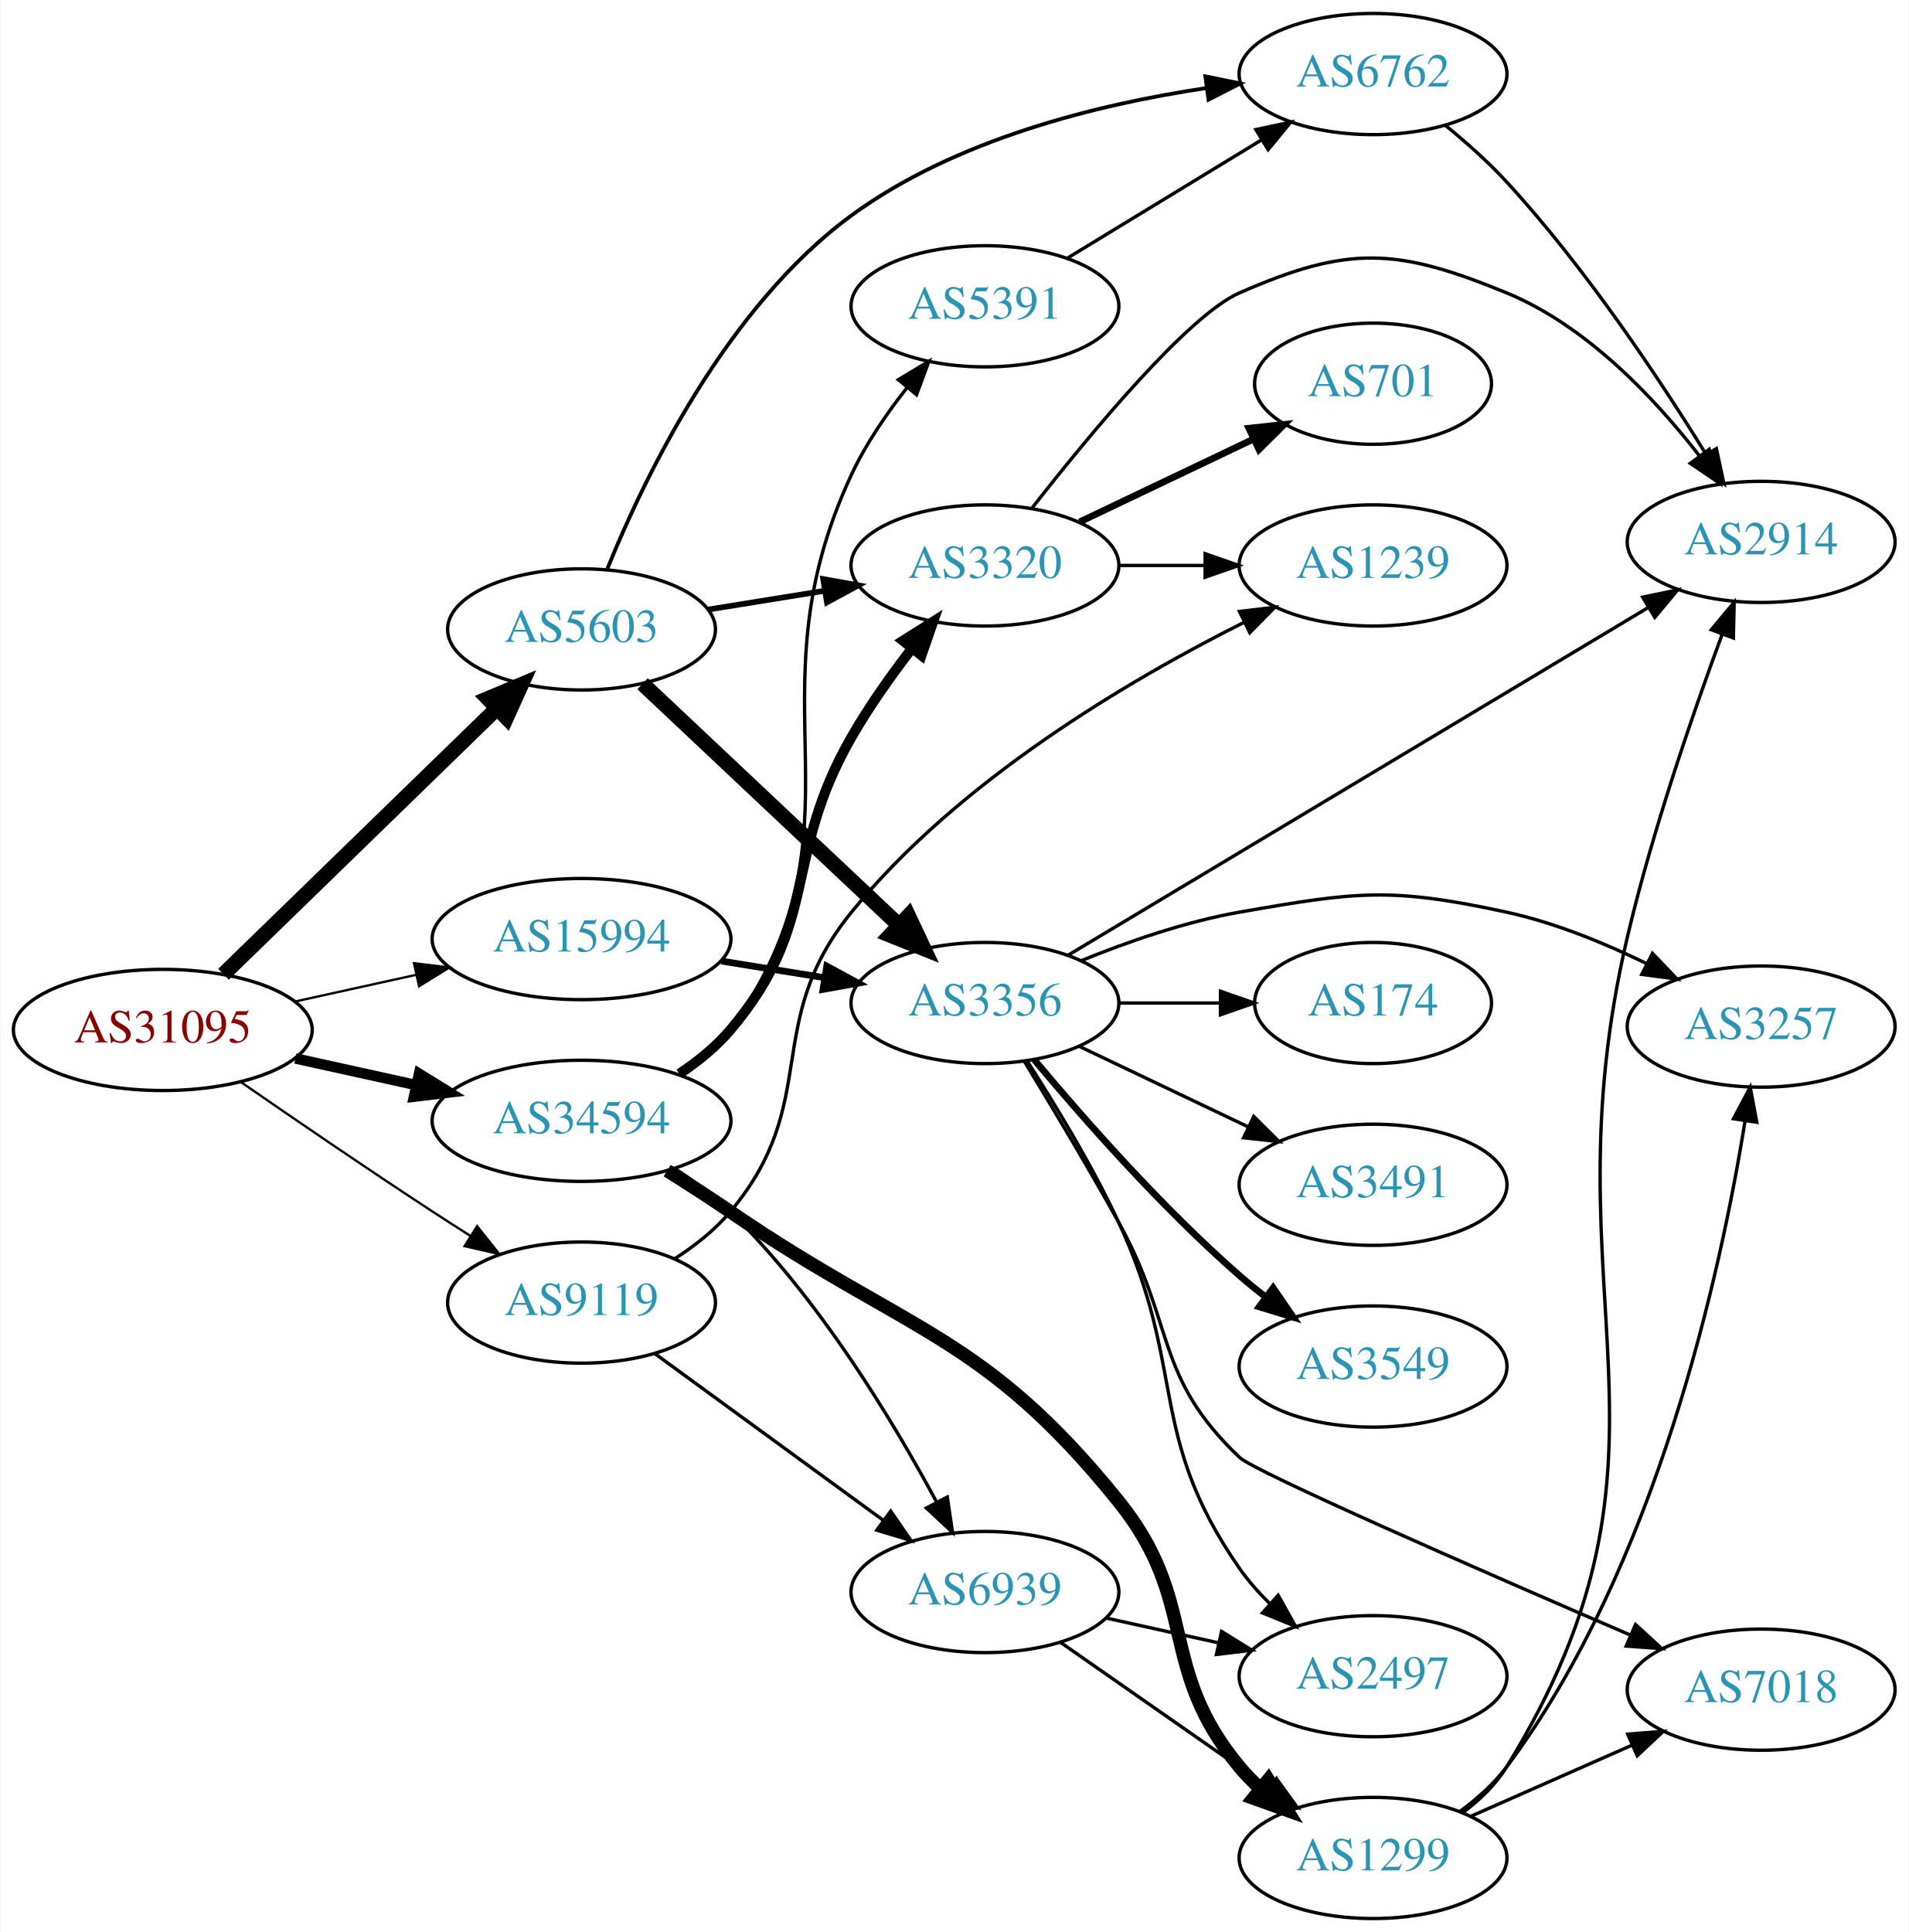
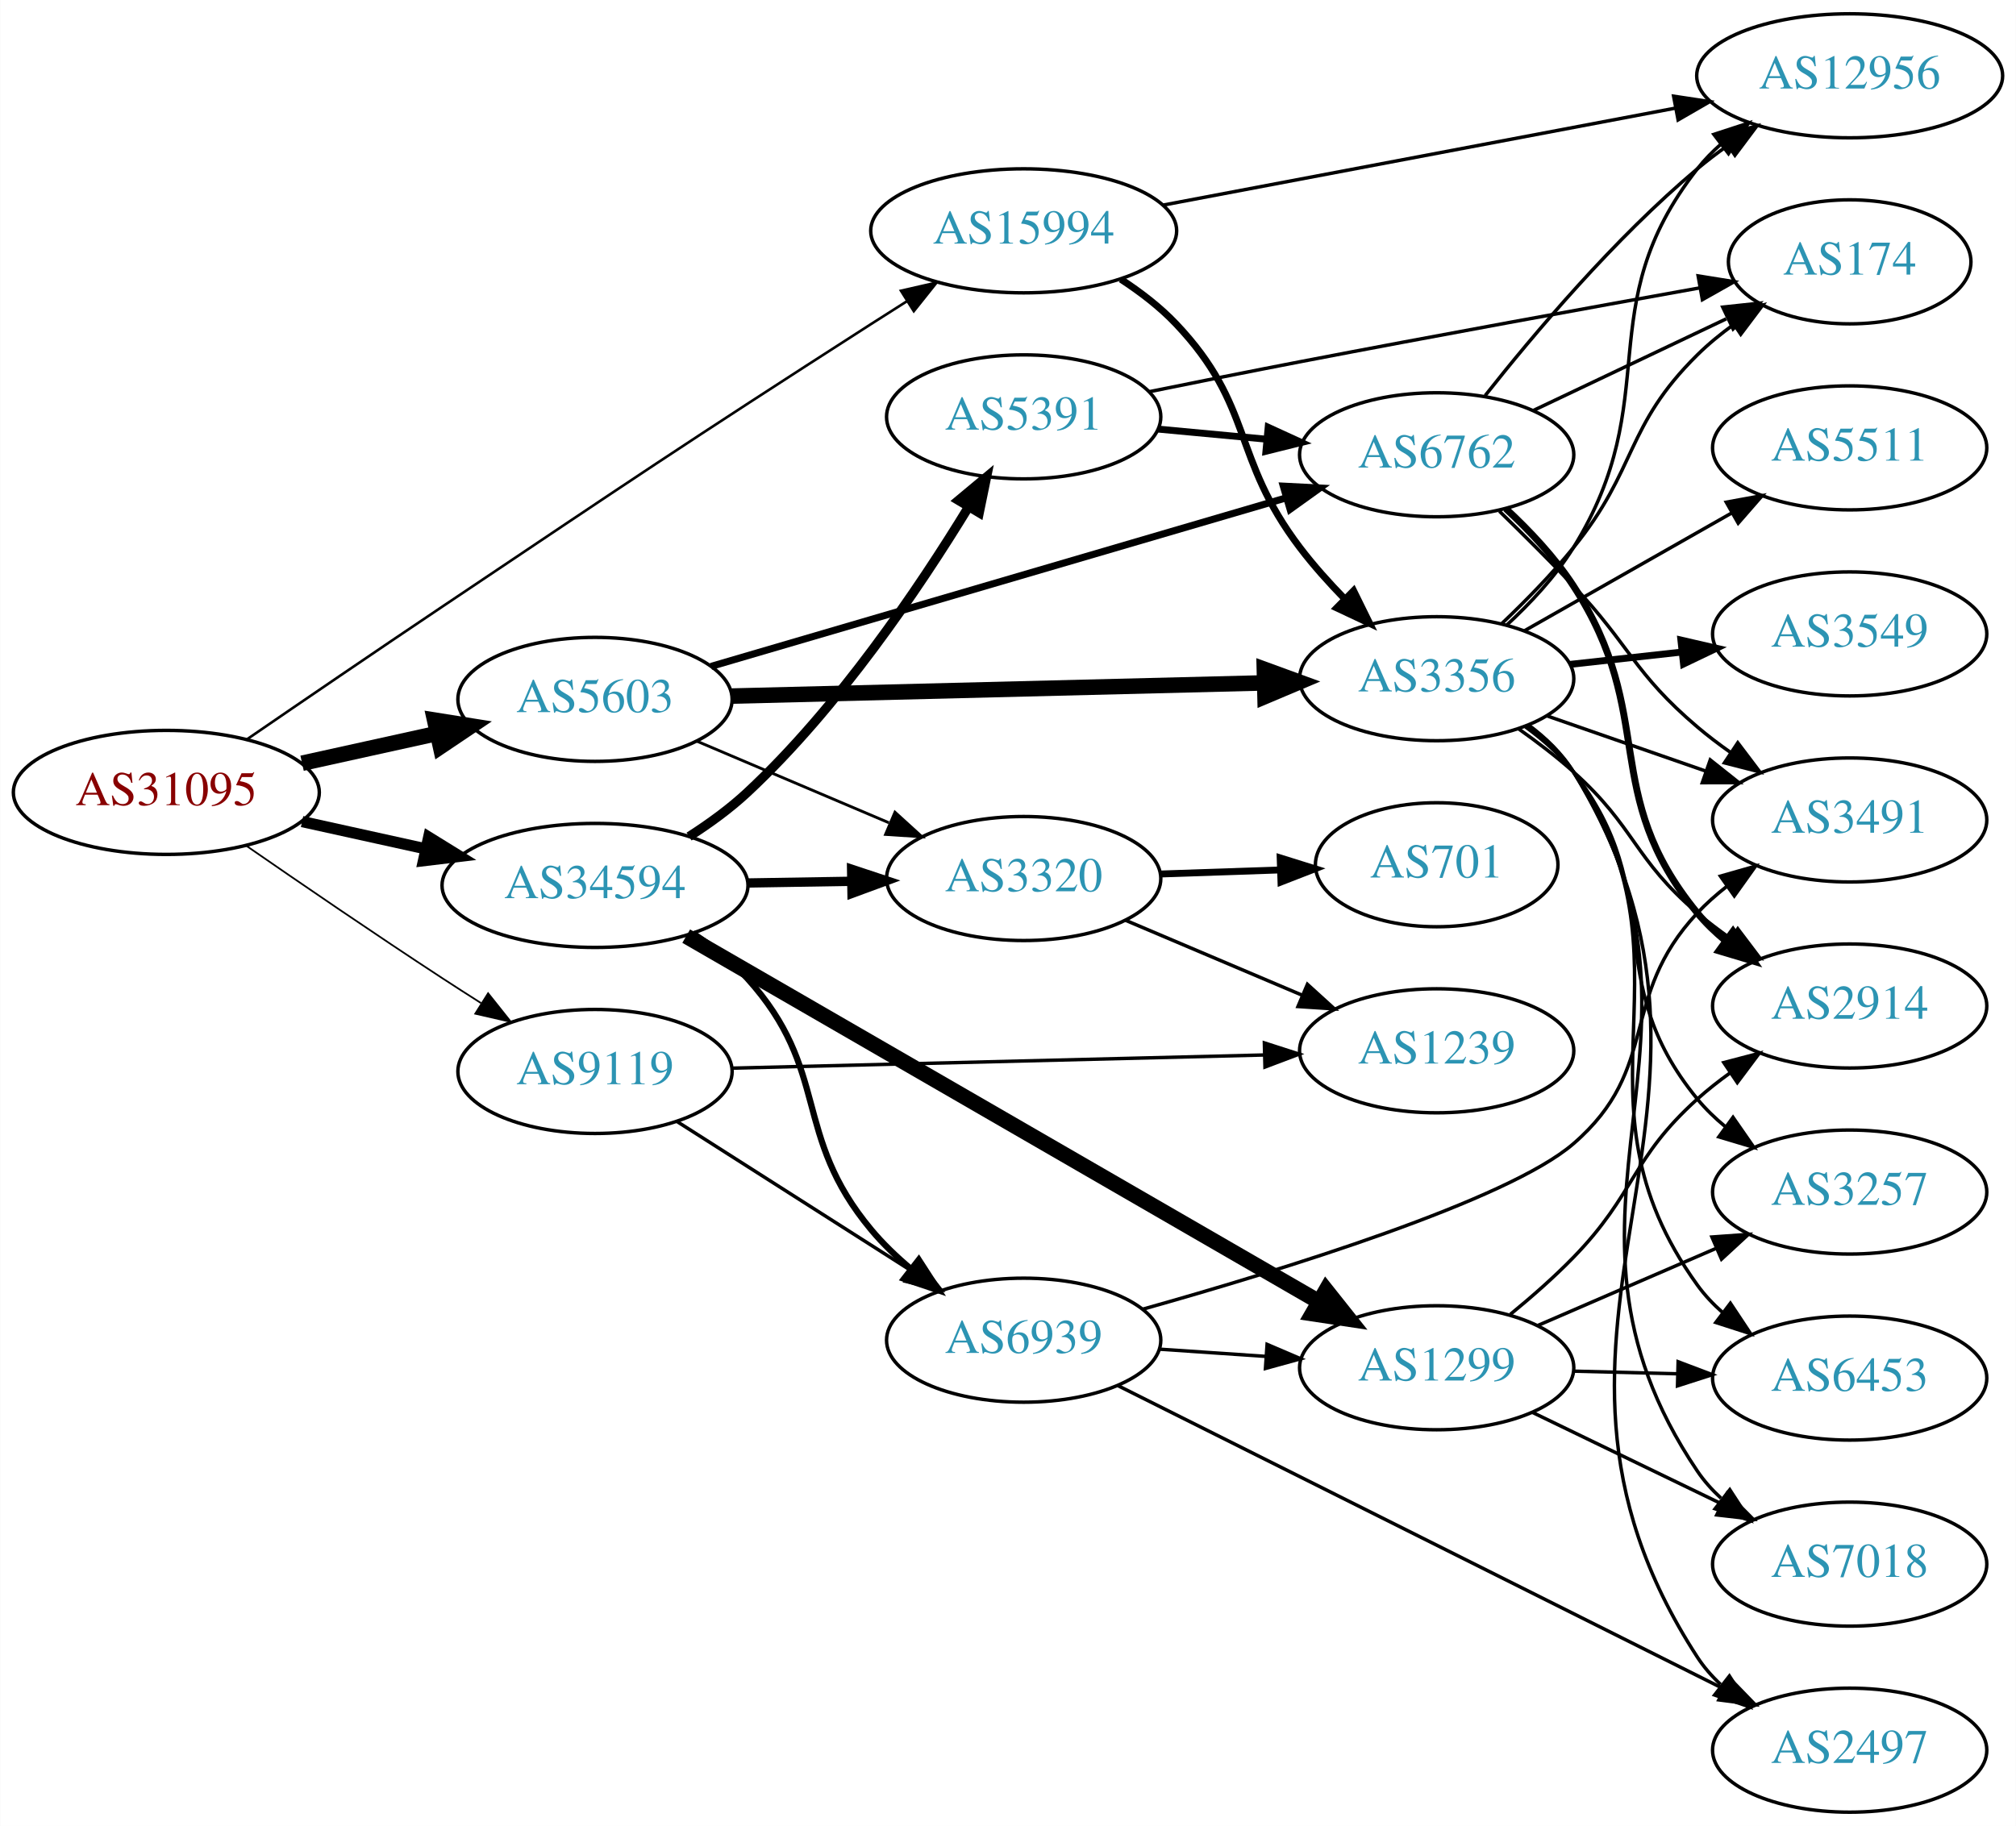
- <svg xmlns="http://www.w3.org/2000/svg" xmlns:xlink="http://www.w3.org/1999/xlink" width="567pt" height="574pt" viewBox="0.00 0.00 566.66 574.00">
-   <g id="graph0" class="graph" transform="scale(1 1) rotate(0) translate(4 570)">
-     <polygon fill="white" stroke="none" points="-4,4 -4,-570 562.663,-570 562.663,4 -4,4" />
+ <svg xmlns="http://www.w3.org/2000/svg" xmlns:xlink="http://www.w3.org/1999/xlink" width="585pt" height="530pt" viewBox="0.00 0.00 584.86 530.00">
+   <g id="graph0" class="graph" transform="scale(1 1) rotate(0) translate(4 526)">
+     <polygon fill="white" stroke="none" points="-4,4 -4,-526 580.862,-526 580.862,4 -4,4" />
    <g id="node1" class="node">
      <g id="a_node1">
        <a xlink:href="/asn/31095" xlink:title="AS31095 ~ Letaliska 26 [AT]">
-           <ellipse fill="#ffffff" stroke="black" cx="44.196" cy="-264" rx="44.393" ry="18" />
-           <text text-anchor="middle" x="44.196" y="-260.3" font-family="Times,serif" font-size="14.00" fill="#880000">AS31095</text>
+           <ellipse fill="#ffffff" stroke="black" cx="44.196" cy="-296" rx="44.393" ry="18" />
+           <text text-anchor="middle" x="44.196" y="-292.3" font-family="Times,serif" font-size="14.00" fill="#880000">AS31095</text>
        </a>
      </g>
    </g>
    <g id="node2" class="node">
      <g id="a_node2">
        <a xlink:href="/asn/5603" xlink:title="AS5603 ~ Telekom Slovenije d.d. [SI]">
-           <ellipse fill="#ffffff" stroke="black" cx="168.588" cy="-383" rx="39.794" ry="18" />
-           <text text-anchor="middle" x="168.588" y="-379.3" font-family="Times,serif" font-size="14.00" fill="#2c94b3">AS5603</text>
+           <ellipse fill="#ffffff" stroke="black" cx="168.588" cy="-323" rx="39.794" ry="18" />
+           <text text-anchor="middle" x="168.588" y="-319.3" font-family="Times,serif" font-size="14.00" fill="#2c94b3">AS5603</text>
        </a>
      </g>
    </g>
    <g id="edge1" class="edge">
-       <path fill="none" stroke="black" stroke-width="4.5" d="M62.214,-280.546C83.314,-301.061 119.417,-336.164 143.391,-359.474" />
-       <polygon fill="black" stroke="black" stroke-width="4.5" points="140.8,-362.446 150.715,-366.594 146.29,-356.8 140.8,-362.446" />
+       <path fill="none" stroke="black" stroke-width="4.5" d="M83.586,-304.469C95.977,-307.202 109.824,-310.257 122.644,-313.085" />
+       <polygon fill="black" stroke="black" stroke-width="4.5" points="122.045,-316.985 132.659,-315.295 123.742,-309.295 122.045,-316.985" />
    </g>
    <g id="node3" class="node">
      <g id="a_node3">
        <a xlink:href="/asn/9119" xlink:title="AS9119 ~ SOFTNET-AS [SI]">
-           <ellipse fill="#ffffff" stroke="black" cx="168.588" cy="-183" rx="39.794" ry="18" />
-           <text text-anchor="middle" x="168.588" y="-179.3" font-family="Times,serif" font-size="14.00" fill="#2c94b3">AS9119</text>
+           <ellipse fill="#ffffff" stroke="black" cx="168.588" cy="-215" rx="39.794" ry="18" />
+           <text text-anchor="middle" x="168.588" y="-211.3" font-family="Times,serif" font-size="14.00" fill="#2c94b3">AS9119</text>
        </a>
      </g>
    </g>
    <g id="edge2" class="edge">
-       <path fill="none" stroke="black" stroke-width="0.692" d="M67.227,-248.633C83.029,-237.695 104.886,-222.739 124.392,-210 127.974,-207.661 131.745,-205.241 135.505,-202.856" />
-       <polygon fill="black" stroke="black" stroke-width="0.692" points="137.567,-205.693 144.166,-197.404 133.838,-199.769 137.567,-205.693" />
+       <path fill="none" stroke="black" stroke-width="0.5" d="M67.227,-280.633C83.029,-269.695 104.886,-254.739 124.392,-242 127.974,-239.661 131.745,-237.241 135.505,-234.856" />
+       <polygon fill="black" stroke="black" stroke-width="0.5" points="137.567,-237.693 144.166,-229.404 133.838,-231.769 137.567,-237.693" />
    </g>
    <g id="node4" class="node">
      <g id="a_node4">
        <a xlink:href="/asn/15994" xlink:title="AS15994 ~ A1 Hrvatska d.o.o. Zagreb, Croatia [HR]">
-           <ellipse fill="#ffffff" stroke="black" cx="168.588" cy="-291" rx="44.393" ry="18" />
-           <text text-anchor="middle" x="168.588" y="-287.3" font-family="Times,serif" font-size="14.00" fill="#2c94b3">AS15994</text>
+           <ellipse fill="#ffffff" stroke="black" cx="292.98" cy="-459" rx="44.393" ry="18" />
+           <text text-anchor="middle" x="292.98" y="-455.3" font-family="Times,serif" font-size="14.00" fill="#2c94b3">AS15994</text>
        </a>
      </g>
    </g>
    <g id="edge3" class="edge">
-       <path fill="none" stroke="black" stroke-width="0.692" d="M83.586,-272.469C94.978,-274.982 107.6,-277.767 119.525,-280.397" />
-       <polygon fill="black" stroke="black" stroke-width="0.692" points="118.815,-283.825 129.335,-282.561 120.323,-276.989 118.815,-283.825" />
+       <path fill="none" stroke="black" stroke-width="0.75" d="M67.663,-311.456C83.482,-322.305 105.179,-337.118 124.392,-350 179.391,-386.875 193.062,-396.227 248.784,-432 252.122,-434.143 255.615,-436.363 259.108,-438.568" />
+       <polygon fill="black" stroke="black" stroke-width="0.75" points="257.369,-441.609 267.699,-443.966 261.093,-435.682 257.369,-441.609" />
    </g>
    <g id="node5" class="node">
      <g id="a_node5">
        <a xlink:href="/asn/34594" xlink:title="AS34594 ~ OT - OPTIMA TELEKOM d.d. [HR]">
-           <ellipse fill="#ffffff" stroke="black" cx="168.588" cy="-237" rx="44.393" ry="18" />
-           <text text-anchor="middle" x="168.588" y="-233.3" font-family="Times,serif" font-size="14.00" fill="#2c94b3">AS34594</text>
+           <ellipse fill="#ffffff" stroke="black" cx="168.588" cy="-269" rx="44.393" ry="18" />
+           <text text-anchor="middle" x="168.588" y="-265.3" font-family="Times,serif" font-size="14.00" fill="#2c94b3">AS34594</text>
        </a>
      </g>
    </g>
    <g id="edge4" class="edge">
-       <path fill="none" stroke="black" stroke-width="3.115" d="M83.586,-255.531C94.978,-253.018 107.6,-250.233 119.525,-247.603" />
-       <polygon fill="black" stroke="black" stroke-width="3.115" points="120.323,-251.011 129.335,-245.439 118.815,-244.175 120.323,-251.011" />
+       <path fill="none" stroke="black" stroke-width="3.25" d="M83.586,-287.531C94.978,-285.018 107.6,-282.233 119.525,-279.603" />
+       <polygon fill="black" stroke="black" stroke-width="3.25" points="120.323,-283.011 129.335,-277.439 118.815,-276.175 120.323,-283.011" />
    </g>
    <g id="node6" class="node">
      <g id="a_node6">
        <a xlink:href="/asn/3356" xlink:title="AS3356 ~ Level 3 Parent, LLC [US]">
-           <ellipse fill="#ffffff" stroke="black" cx="288.431" cy="-272" rx="39.794" ry="18" />
-           <text text-anchor="middle" x="288.431" y="-268.3" font-family="Times,serif" font-size="14.00" fill="#2c94b3">AS3356</text>
+           <ellipse fill="#ffffff" stroke="black" cx="412.823" cy="-329" rx="39.794" ry="18" />
+           <text text-anchor="middle" x="412.823" y="-325.3" font-family="Times,serif" font-size="14.00" fill="#2c94b3">AS3356</text>
        </a>
      </g>
    </g>
    <g id="edge5" class="edge">
-       <path fill="none" stroke="black" stroke-width="4.5" d="M186.724,-366.86C206.797,-347.952 240.2,-316.488 262.988,-295.023" />
-       <polygon fill="black" stroke="black" stroke-width="4.5" points="265.695,-297.883 270.275,-288.16 260.296,-292.15 265.695,-297.883" />
+       <path fill="none" stroke="black" stroke-width="4.5" d="M208.239,-323.957C250.124,-324.995 317.067,-326.653 362.664,-327.782" />
+       <polygon fill="black" stroke="black" stroke-width="4.5" points="362.815,-331.725 372.909,-328.036 363.01,-323.852 362.815,-331.725" />
    </g>
    <g id="node7" class="node">
      <g id="a_node7">
        <a xlink:href="/asn/6762" xlink:title="AS6762 ~ TELECOM ITALIA SPARKLE S.p.A. [IT]">
-           <ellipse fill="#ffffff" stroke="black" cx="403.724" cy="-548" rx="39.794" ry="18" />
-           <text text-anchor="middle" x="403.724" y="-544.3" font-family="Times,serif" font-size="14.00" fill="#2c94b3">AS6762</text>
+           <ellipse fill="#ffffff" stroke="black" cx="412.823" cy="-394" rx="39.794" ry="18" />
+           <text text-anchor="middle" x="412.823" y="-390.3" font-family="Times,serif" font-size="14.00" fill="#2c94b3">AS6762</text>
        </a>
      </g>
    </g>
    <g id="edge6" class="edge">
-       <path fill="none" stroke="black" stroke-width="1.125" d="M176.27,-401.041C187.203,-428.033 211.504,-478.672 248.784,-506 279.53,-528.537 321.701,-538.981 354.131,-543.82" />
-       <polygon fill="black" stroke="black" stroke-width="1.125" points="353.91,-547.323 364.291,-545.203 354.854,-540.387 353.91,-547.323" />
+       <path fill="none" stroke="black" stroke-width="2.045" d="M202.257,-332.575C245.419,-345.226 321.532,-367.535 369.184,-381.502" />
+       <polygon fill="black" stroke="black" stroke-width="2.045" points="368.317,-384.895 378.898,-384.35 370.286,-378.178 368.317,-384.895" />
    </g>
    <g id="node8" class="node">
      <g id="a_node8">
        <a xlink:href="/asn/3320" xlink:title="AS3320 ~ DTAG [DE]">
-           <ellipse fill="#ffffff" stroke="black" cx="288.431" cy="-402" rx="39.794" ry="18" />
-           <text text-anchor="middle" x="288.431" y="-398.3" font-family="Times,serif" font-size="14.00" fill="#2c94b3">AS3320</text>
+           <ellipse fill="#ffffff" stroke="black" cx="292.98" cy="-271" rx="39.794" ry="18" />
+           <text text-anchor="middle" x="292.98" y="-267.3" font-family="Times,serif" font-size="14.00" fill="#2c94b3">AS3320</text>
        </a>
      </g>
    </g>
    <g id="edge7" class="edge">
-       <path fill="none" stroke="black" stroke-width="1.688" d="M206.228,-388.908C217.202,-390.677 229.386,-392.641 240.906,-394.499" />
-       <polygon fill="black" stroke="black" stroke-width="1.688" points="240.384,-397.96 250.813,-396.096 241.498,-391.049 240.384,-397.96" />
-     </g>
-     <g id="node17" class="node">
-       <g id="a_node17">
-         <a xlink:href="/asn/1239" xlink:title="AS1239 ~ Sprint [US]">
-           <ellipse fill="#ffffff" stroke="black" cx="403.724" cy="-402" rx="39.794" ry="18" />
-           <text text-anchor="middle" x="403.724" y="-398.3" font-family="Times,serif" font-size="14.00" fill="#2c94b3">AS1239</text>
-         </a>
-       </g>
-     </g>
-     <g id="edge19" class="edge">
-       <path fill="none" stroke="black" d="M196.316,-196.054C202.312,-199.912 208.236,-204.581 212.784,-210 240.216,-242.683 221.863,-265.896 248.784,-299 280.496,-337.995 330.87,-367.77 365.296,-385.046" />
-       <polygon fill="black" stroke="black" points="364.035,-388.325 374.555,-389.585 367.116,-382.04 364.035,-388.325" />
-     </g>
-     <g id="node18" class="node">
-       <g id="a_node18">
-         <a xlink:href="/asn/6939" xlink:title="AS6939 ~ Hurricane Electric LLC [US]">
-           <ellipse fill="#ffffff" stroke="black" cx="288.431" cy="-97" rx="39.794" ry="18" />
-           <text text-anchor="middle" x="288.431" y="-93.3" font-family="Times,serif" font-size="14.00" fill="#2c94b3">AS6939</text>
-         </a>
-       </g>
-     </g>
-     <g id="edge20" class="edge">
-       <path fill="none" stroke="black" d="M190.385,-167.823C209.201,-154.091 237.107,-133.726 258.171,-118.354" />
-       <polygon fill="black" stroke="black" points="260.431,-121.037 266.446,-112.315 256.305,-115.382 260.431,-121.037" />
-     </g>
-     <g id="edge23" class="edge">
-       <path fill="none" stroke="black" stroke-width="2" d="M210.143,-284.461C220.03,-282.867 230.683,-281.15 240.827,-279.514" />
-       <polygon fill="black" stroke="black" stroke-width="2" points="241.438,-282.961 250.753,-277.914 240.323,-276.05 241.438,-282.961" />
-     </g>
-     <g id="edge24" class="edge">
-       <path fill="none" stroke="black" stroke-width="3" d="M197.633,-250.961C203.164,-254.64 208.557,-259.004 212.784,-264 239.814,-295.945 227.977,-314.693 248.784,-351 253.95,-360.014 260.499,-369.247 266.731,-377.338" />
-       <polygon fill="black" stroke="black" stroke-width="3" points="264.085,-379.634 273.039,-385.298 269.571,-375.287 264.085,-379.634" />
-     </g>
-     <g id="edge26" class="edge">
-       <path fill="none" stroke="black" d="M196.487,-222.686C202.21,-218.979 207.972,-214.693 212.784,-210 238.939,-184.495 260.843,-148.324 274.021,-123.829" />
-       <polygon fill="black" stroke="black" points="277.242,-125.224 278.797,-114.744 271.046,-121.967 277.242,-125.224" />
-     </g>
-     <g id="node19" class="node">
-       <g id="a_node19">
-         <a xlink:href="/asn/1299" xlink:title="AS1299 ~ Telia Carrier [EU]">
-           <ellipse fill="#ffffff" stroke="black" cx="403.724" cy="-18" rx="39.794" ry="18" />
-           <text text-anchor="middle" x="403.724" y="-14.3" font-family="Times,serif" font-size="14.00" fill="#2c94b3">AS1299</text>
-         </a>
-       </g>
-     </g>
-     <g id="edge25" class="edge">
-       <path fill="none" stroke="black" stroke-width="4" d="M194.031,-222.209C200.215,-218.335 206.798,-214.093 212.784,-210 265.554,-173.917 287.943,-173.758 328.077,-124 352.301,-93.967 339.389,-74.653 364.077,-45 365.943,-42.759 368.038,-40.619 370.262,-38.595" />
-       <polygon fill="black" stroke="black" stroke-width="4" points="372.609,-41.198 378.176,-32.184 368.203,-35.759 372.609,-41.198" />
+       <path fill="none" stroke="black" stroke-width="0.818" d="M198.284,-310.808C214.857,-303.767 235.91,-294.822 253.86,-287.196" />
+       <polygon fill="black" stroke="black" stroke-width="0.818" points="255.63,-290.247 263.465,-283.115 252.892,-283.804 255.63,-290.247" />
    </g>
    <g id="node20" class="node">
      <g id="a_node20">
-         <a xlink:href="/asn/5391" xlink:title="AS5391 ~ Croatian Telecom Inc. [HR]">
-           <ellipse fill="#ffffff" stroke="black" cx="288.431" cy="-479" rx="39.794" ry="18" />
-           <text text-anchor="middle" x="288.431" y="-475.3" font-family="Times,serif" font-size="14.00" fill="#2c94b3">AS5391</text>
-         </a>
-       </g>
-     </g>
-     <g id="edge27" class="edge">
-       <path fill="none" stroke="black" d="M198.33,-250.422C203.818,-254.136 209.017,-258.649 212.784,-264 255.997,-325.371 217.058,-360.977 248.784,-429 253.007,-438.054 259.116,-446.994 265.234,-454.754" />
-       <polygon fill="black" stroke="black" points="262.713,-457.197 271.789,-462.662 268.102,-452.73 262.713,-457.197" />
+         <a xlink:href="/asn/1239" xlink:title="AS1239 ~ Sprint [US]">
+           <ellipse fill="#ffffff" stroke="black" cx="412.823" cy="-221" rx="39.794" ry="18" />
+           <text text-anchor="middle" x="412.823" y="-217.3" font-family="Times,serif" font-size="14.00" fill="#2c94b3">AS1239</text>
+         </a>
+       </g>
+     </g>
+     <g id="edge25" class="edge">
+       <path fill="none" stroke="black" d="M208.239,-215.957C250.124,-216.995 317.067,-218.653 362.664,-219.782" />
+       <polygon fill="black" stroke="black" points="362.825,-223.287 372.909,-220.036 362.999,-216.289 362.825,-223.287" />
+     </g>
+     <g id="node21" class="node">
+       <g id="a_node21">
+         <a xlink:href="/asn/6939" xlink:title="AS6939 ~ Hurricane Electric LLC [US]">
+           <ellipse fill="#ffffff" stroke="black" cx="292.98" cy="-137" rx="39.794" ry="18" />
+           <text text-anchor="middle" x="292.98" y="-133.3" font-family="Times,serif" font-size="14.00" fill="#2c94b3">AS6939</text>
+         </a>
+       </g>
+     </g>
+     <g id="edge24" class="edge">
+       <path fill="none" stroke="black" d="M192.322,-200.512C211.437,-188.33 238.971,-170.783 260.256,-157.218" />
+       <polygon fill="black" stroke="black" points="262.401,-160.001 268.953,-151.675 258.639,-154.098 262.401,-160.001" />
+     </g>
+     <g id="edge29" class="edge">
+       <path fill="none" stroke="black" stroke-width="2" d="M321.155,-444.959C326.865,-441.237 332.551,-436.877 337.176,-432 359.903,-408.04 353.196,-393.293 373.176,-367 377.062,-361.887 381.623,-356.799 386.222,-352.087" />
+       <polygon fill="black" stroke="black" stroke-width="2" points="388.712,-354.547 393.391,-345.041 383.806,-349.554 388.712,-354.547" />
    </g>
    <g id="node9" class="node">
      <g id="a_node9">
-         <a xlink:href="/asn/2914" xlink:title="AS2914 ~ NTT America, Inc. [US]">
-           <ellipse fill="#ffffff" stroke="black" cx="519.017" cy="-409" rx="39.794" ry="18" />
-           <text text-anchor="middle" x="519.017" y="-405.3" font-family="Times,serif" font-size="14.00" fill="#2c94b3">AS2914</text>
-         </a>
-       </g>
-     </g>
-     <g id="edge8" class="edge">
-       <path fill="none" stroke="black" d="M313.033,-286.145C354.097,-310.757 438.756,-361.496 485.403,-389.453" />
-       <polygon fill="black" stroke="black" points="483.824,-392.588 494.201,-394.726 487.423,-386.583 483.824,-392.588" />
+         <a xlink:href="/asn/12956" xlink:title="AS12956 ~ TELXIUS [ES]">
+           <ellipse fill="#ffffff" stroke="black" cx="532.666" cy="-504" rx="44.393" ry="18" />
+           <text text-anchor="middle" x="532.666" y="-500.3" font-family="Times,serif" font-size="14.00" fill="#2c94b3">AS12956</text>
+         </a>
+       </g>
+     </g>
+     <g id="edge30" class="edge">
+       <path fill="none" stroke="black" d="M333.496,-466.481C374.277,-474.202 437.994,-486.266 482.12,-494.62" />
+       <polygon fill="black" stroke="black" points="481.579,-498.079 492.055,-496.501 482.881,-491.202 481.579,-498.079" />
+     </g>
+     <g id="edge33" class="edge">
+       <path fill="none" stroke="black" stroke-width="2.7" d="M213.084,-269.711C222.773,-269.869 233.11,-270.038 243.002,-270.2" />
+       <polygon fill="black" stroke="black" stroke-width="2.7" points="243.049,-273.701 253.105,-270.365 243.164,-266.702 243.049,-273.701" />
+     </g>
+     <g id="edge31" class="edge">
+       <path fill="none" stroke="black" stroke-width="1.8" d="M196.938,-255.12C202.638,-251.39 208.276,-246.985 212.784,-242 237.047,-215.168 225.599,-196.769 248.784,-169 252.138,-164.984 256.094,-161.192 260.228,-157.719" />
+       <polygon fill="black" stroke="black" stroke-width="1.8" points="262.537,-160.357 268.286,-151.457 258.242,-154.829 262.537,-160.357" />
+     </g>
+     <g id="node22" class="node">
+       <g id="a_node22">
+         <a xlink:href="/asn/1299" xlink:title="AS1299 ~ Telia Carrier [EU]">
+           <ellipse fill="#ffffff" stroke="black" cx="412.823" cy="-129" rx="39.794" ry="18" />
+           <text text-anchor="middle" x="412.823" y="-125.3" font-family="Times,serif" font-size="14.00" fill="#2c94b3">AS1299</text>
+         </a>
+       </g>
+     </g>
+     <g id="edge32" class="edge">
+       <path fill="none" stroke="black" stroke-width="4.5" d="M195.054,-254.282C239.102,-228.824 329.494,-176.582 378.486,-148.267" />
+       <polygon fill="black" stroke="black" stroke-width="4.5" points="380.732,-151.517 387.419,-143.104 376.791,-144.699 380.732,-151.517" />
+     </g>
+     <g id="node23" class="node">
+       <g id="a_node23">
+         <a xlink:href="/asn/5391" xlink:title="AS5391 ~ Croatian Telecom Inc. [HR]">
+           <ellipse fill="#ffffff" stroke="black" cx="292.98" cy="-405" rx="39.794" ry="18" />
+           <text text-anchor="middle" x="292.98" y="-401.3" font-family="Times,serif" font-size="14.00" fill="#2c94b3">AS5391</text>
+         </a>
+       </g>
+     </g>
+     <g id="edge34" class="edge">
+       <path fill="none" stroke="black" stroke-width="2.7" d="M195.881,-283.184C201.759,-286.951 207.74,-291.295 212.784,-296 239.212,-320.647 262.585,-355.243 276.966,-378.804" />
+       <polygon fill="black" stroke="black" stroke-width="2.7" points="274.064,-380.771 282.203,-387.554 280.07,-377.176 274.064,-380.771" />
+     </g>
+     <g id="edge21" class="edge">
+       <path fill="none" stroke="black" d="M433.063,-344.485C439.967,-350.852 447.312,-358.683 452.469,-367 479.578,-410.718 456.759,-436.496 488.469,-477 490.487,-479.577 492.823,-481.972 495.344,-484.186" />
+       <polygon fill="black" stroke="black" points="493.255,-486.994 503.328,-490.277 497.501,-481.429 493.255,-486.994" />
    </g>
    <g id="node10" class="node">
      <g id="a_node10">
-         <a xlink:href="/asn/2497" xlink:title="AS2497 ~ Internet Initiative Japan Inc. [JP]">
-           <ellipse fill="#ffffff" stroke="black" cx="403.724" cy="-72" rx="39.794" ry="18" />
-           <text text-anchor="middle" x="403.724" y="-68.3" font-family="Times,serif" font-size="14.00" fill="#2c94b3">AS2497</text>
-         </a>
-       </g>
-     </g>
-     <g id="edge9" class="edge">
-       <path fill="none" stroke="black" d="M300.909,-254.862C309.17,-242.047 320.199,-223.896 328.077,-207 348.571,-163.05 336.388,-143.811 364.077,-104 366.665,-100.279 369.798,-96.749 373.146,-93.485" />
-       <polygon fill="black" stroke="black" points="375.532,-96.048 380.695,-86.797 370.889,-90.809 375.532,-96.048" />
+         <a xlink:href="/asn/174" xlink:title="AS174 ~ Cogent Communications [US]">
+           <ellipse fill="#ffffff" stroke="black" cx="532.666" cy="-450" rx="35.194" ry="18" />
+           <text text-anchor="middle" x="532.666" y="-446.3" font-family="Times,serif" font-size="14.00" fill="#2c94b3">AS174</text>
+         </a>
+       </g>
+     </g>
+     <g id="edge12" class="edge">
+       <path fill="none" stroke="black" d="M431.599,-344.879C438.47,-351.415 446.178,-359.261 452.469,-367 471.134,-389.959 467.415,-402.211 488.469,-423 491.671,-426.161 495.306,-429.132 499.076,-431.864" />
+       <polygon fill="black" stroke="black" points="497.168,-434.799 507.428,-437.443 501.056,-428.978 497.168,-434.799" />
    </g>
    <g id="node11" class="node">
      <g id="a_node11">
-         <a xlink:href="/asn/174" xlink:title="AS174 ~ Cogent Communications [US]">
-           <ellipse fill="#ffffff" stroke="black" cx="403.724" cy="-272" rx="35.194" ry="18" />
-           <text text-anchor="middle" x="403.724" y="-268.3" font-family="Times,serif" font-size="14.00" fill="#2c94b3">AS174</text>
-         </a>
-       </g>
-     </g>
-     <g id="edge10" class="edge">
-       <path fill="none" stroke="black" d="M328.103,-272C337.808,-272 348.299,-272 358.262,-272" />
-       <polygon fill="black" stroke="black" points="358.398,-275.5 368.398,-272 358.398,-268.5 358.398,-275.5" />
+         <a xlink:href="/asn/2914" xlink:title="AS2914 ~ NTT America, Inc. [US]">
+           <ellipse fill="#ffffff" stroke="black" cx="532.666" cy="-234" rx="39.794" ry="18" />
+           <text text-anchor="middle" x="532.666" y="-230.3" font-family="Times,serif" font-size="14.00" fill="#2c94b3">AS2914</text>
+         </a>
+       </g>
+     </g>
+     <g id="edge19" class="edge">
+       <path fill="none" stroke="black" d="M436.588,-314.454C441.987,-310.641 447.59,-306.367 452.469,-302 470.539,-285.828 469.992,-276.704 488.469,-261 491.491,-258.432 494.78,-255.935 498.149,-253.563" />
+       <polygon fill="black" stroke="black" points="500.194,-256.406 506.584,-247.955 496.319,-250.577 500.194,-256.406" />
    </g>
    <g id="node12" class="node">
      <g id="a_node12">
        <a xlink:href="/asn/3491" xlink:title="AS3491 ~ PCCW Global, Inc. [US]">
-           <ellipse fill="#ffffff" stroke="black" cx="403.724" cy="-218" rx="39.794" ry="18" />
-           <text text-anchor="middle" x="403.724" y="-214.3" font-family="Times,serif" font-size="14.00" fill="#2c94b3">AS3491</text>
-         </a>
-       </g>
-     </g>
-     <g id="edge11" class="edge">
-       <path fill="none" stroke="black" d="M316.567,-259.066C331.561,-251.919 350.382,-242.948 366.605,-235.215" />
-       <polygon fill="black" stroke="black" points="368.288,-238.291 375.809,-230.829 365.276,-231.972 368.288,-238.291" />
+           <ellipse fill="#ffffff" stroke="black" cx="532.666" cy="-288" rx="39.794" ry="18" />
+           <text text-anchor="middle" x="532.666" y="-284.3" font-family="Times,serif" font-size="14.00" fill="#2c94b3">AS3491</text>
+         </a>
+       </g>
+     </g>
+     <g id="edge18" class="edge">
+       <path fill="none" stroke="black" d="M444.785,-318.228C458.881,-313.323 475.758,-307.452 490.871,-302.193" />
+       <polygon fill="black" stroke="black" points="492.207,-305.434 500.501,-298.843 489.907,-298.823 492.207,-305.434" />
    </g>
    <g id="node13" class="node">
      <g id="a_node13">
        <a xlink:href="/asn/3549" xlink:title="AS3549 ~ Level 3 Parent, LLC [US]">
-           <ellipse fill="#ffffff" stroke="black" cx="403.724" cy="-164" rx="39.794" ry="18" />
-           <text text-anchor="middle" x="403.724" y="-160.3" font-family="Times,serif" font-size="14.00" fill="#2c94b3">AS3549</text>
-         </a>
-       </g>
-     </g>
-     <g id="edge12" class="edge">
-       <path fill="none" stroke="black" stroke-width="2" d="M303.061,-255.183C317.343,-238.071 340.89,-211.255 364.077,-191 366.543,-188.846 369.182,-186.706 371.879,-184.628" />
-       <polygon fill="black" stroke="black" stroke-width="2" points="374.052,-187.375 380.033,-178.63 369.904,-181.736 374.052,-187.375" />
+           <ellipse fill="#ffffff" stroke="black" cx="532.666" cy="-342" rx="39.794" ry="18" />
+           <text text-anchor="middle" x="532.666" y="-338.3" font-family="Times,serif" font-size="14.00" fill="#2c94b3">AS3549</text>
+         </a>
+       </g>
+     </g>
+     <g id="edge13" class="edge">
+       <path fill="none" stroke="black" stroke-width="2" d="M451.433,-333.149C461.744,-334.287 473.062,-335.535 483.862,-336.726" />
+       <polygon fill="black" stroke="black" stroke-width="2" points="483.685,-340.228 494.009,-337.846 484.453,-333.27 483.685,-340.228" />
    </g>
    <g id="node14" class="node">
      <g id="a_node14">
-         <a xlink:href="/asn/3257" xlink:title="AS3257 ~ GTT [DE]">
-           <ellipse fill="#ffffff" stroke="black" cx="519.017" cy="-265" rx="39.794" ry="18" />
-           <text text-anchor="middle" x="519.017" y="-261.3" font-family="Times,serif" font-size="14.00" fill="#2c94b3">AS3257</text>
-         </a>
-       </g>
-     </g>
-     <g id="edge13" class="edge">
-       <path fill="none" stroke="black" d="M317.155,-284.631C330.949,-290.236 348.06,-296.192 364.077,-299 398.789,-305.085 408.931,-306.474 443.37,-299 457.565,-295.92 472.299,-289.896 484.888,-283.764" />
-       <polygon fill="black" stroke="black" points="486.728,-286.755 494.053,-279.101 483.553,-280.516 486.728,-286.755" />
+         <a xlink:href="/asn/5511" xlink:title="AS5511 ~ Orange S.A. [FR]">
+           <ellipse fill="#ffffff" stroke="black" cx="532.666" cy="-396" rx="39.794" ry="18" />
+           <text text-anchor="middle" x="532.666" y="-392.3" font-family="Times,serif" font-size="14.00" fill="#2c94b3">AS5511</text>
+         </a>
+       </g>
+     </g>
+     <g id="edge14" class="edge">
+       <path fill="none" stroke="black" d="M438.24,-342.882C455.7,-352.809 479.4,-366.284 498.561,-377.178" />
+       <polygon fill="black" stroke="black" points="496.857,-380.235 507.28,-382.135 500.316,-374.15 496.857,-380.235" />
    </g>
    <g id="node15" class="node">
      <g id="a_node15">
-         <a xlink:href="/asn/7018" xlink:title="AS7018 ~ AT&amp;T Services, Inc. [US]">
-           <ellipse fill="#ffffff" stroke="black" cx="519.017" cy="-68" rx="39.794" ry="18" />
-           <text text-anchor="middle" x="519.017" y="-64.3" font-family="Times,serif" font-size="14.00" fill="#2c94b3">AS7018</text>
-         </a>
-       </g>
-     </g>
-     <g id="edge14" class="edge">
-       <path fill="none" stroke="black" d="M300.057,-254.787C307.99,-241.781 318.983,-223.424 328.077,-207 345.025,-176.395 338.685,-161.065 364.077,-137 368.632,-132.683 436.111,-103.209 480.202,-84.204" />
-       <polygon fill="black" stroke="black" points="481.694,-87.373 489.496,-80.204 478.927,-80.943 481.694,-87.373" />
+         <a xlink:href="/asn/6453" xlink:title="AS6453 ~ TATA COMMUNICATIONS (AMERICA) INC [US]">
+           <ellipse fill="#ffffff" stroke="black" cx="532.666" cy="-126" rx="39.794" ry="18" />
+           <text text-anchor="middle" x="532.666" y="-122.3" font-family="Times,serif" font-size="14.00" fill="#2c94b3">AS6453</text>
+         </a>
+       </g>
    </g>
    <g id="edge15" class="edge">
-       <path fill="none" stroke="black" d="M425.301,-532.687C431.424,-527.687 437.942,-521.896 443.37,-516 466.698,-490.664 488.648,-457.678 502.628,-435.067" />
-       <polygon fill="black" stroke="black" points="505.719,-436.72 507.935,-426.359 499.742,-433.077 505.719,-436.72" />
-     </g>
-     <g id="edge16" class="edge">
-       <path fill="none" stroke="black" d="M302.518,-419.178C319.497,-440.898 348.752,-476.283 364.077,-483 396.354,-497.148 410.782,-496.415 443.37,-483 467.153,-473.21 487.373,-451.77 500.746,-434.476" />
-       <polygon fill="black" stroke="black" points="503.599,-436.505 506.746,-426.388 497.977,-432.334 503.599,-436.505" />
+       <path fill="none" stroke="black" d="M439.072,-315.345C444.131,-311.604 448.962,-307.137 452.469,-302 490.882,-245.734 448.63,-208.265 488.469,-153 490.549,-150.115 493.042,-147.47 495.766,-145.06" />
+       <polygon fill="black" stroke="black" points="498.05,-147.721 503.907,-138.892 493.823,-142.142 498.05,-147.721" />
    </g>
    <g id="node16" class="node">
      <g id="a_node16">
+         <a xlink:href="/asn/3257" xlink:title="AS3257 ~ GTT [DE]">
+           <ellipse fill="#ffffff" stroke="black" cx="532.666" cy="-180" rx="39.794" ry="18" />
+           <text text-anchor="middle" x="532.666" y="-176.3" font-family="Times,serif" font-size="14.00" fill="#2c94b3">AS3257</text>
+         </a>
+       </g>
+     </g>
+     <g id="edge16" class="edge">
+       <path fill="none" stroke="black" d="M438.605,-315.005C443.689,-311.281 448.648,-306.908 452.469,-302 480.21,-266.375 459.826,-241.904 488.469,-207 490.854,-204.094 493.637,-201.41 496.621,-198.952" />
+       <polygon fill="black" stroke="black" points="498.812,-201.687 504.852,-192.983 494.702,-196.02 498.812,-201.687" />
+     </g>
+     <g id="node17" class="node">
+       <g id="a_node17">
+         <a xlink:href="/asn/7018" xlink:title="AS7018 ~ AT&amp;T Services, Inc. [US]">
+           <ellipse fill="#ffffff" stroke="black" cx="532.666" cy="-72" rx="39.794" ry="18" />
+           <text text-anchor="middle" x="532.666" y="-68.3" font-family="Times,serif" font-size="14.00" fill="#2c94b3">AS7018</text>
+         </a>
+       </g>
+     </g>
+     <g id="edge17" class="edge">
+       <path fill="none" stroke="black" d="M439.309,-315.502C444.356,-311.752 449.122,-307.243 452.469,-302 501.781,-224.77 437.198,-174.943 488.469,-99 490.399,-96.141 492.744,-93.527 495.332,-91.149" />
+       <polygon fill="black" stroke="black" points="497.883,-93.601 503.654,-84.716 493.602,-88.062 497.883,-93.601" />
+     </g>
+     <g id="node18" class="node">
+       <g id="a_node18">
+         <a xlink:href="/asn/2497" xlink:title="AS2497 ~ Internet Initiative Japan Inc. [JP]">
+           <ellipse fill="#ffffff" stroke="black" cx="532.666" cy="-18" rx="39.794" ry="18" />
+           <text text-anchor="middle" x="532.666" y="-14.3" font-family="Times,serif" font-size="14.00" fill="#2c94b3">AS2497</text>
+         </a>
+       </g>
+     </g>
+     <g id="edge20" class="edge">
+       <path fill="none" stroke="black" d="M439.451,-315.591C444.491,-311.837 449.218,-307.303 452.469,-302 512.762,-203.677 425.681,-141.749 488.469,-45 490.347,-42.107 492.655,-39.468 495.219,-37.075" />
+       <polygon fill="black" stroke="black" points="497.769,-39.525 503.503,-30.615 493.464,-34.004 497.769,-39.525" />
+     </g>
+     <g id="edge8" class="edge">
+       <path fill="none" stroke="black" d="M426.9,-411.188C440.92,-428.936 464.426,-456.811 488.469,-477 491.193,-479.287 494.128,-481.522 497.139,-483.665" />
+       <polygon fill="black" stroke="black" points="495.465,-486.757 505.718,-489.426 499.367,-480.945 495.465,-486.757" />
+     </g>
+     <g id="edge9" class="edge">
+       <path fill="none" stroke="black" d="M440.858,-406.848C457.485,-414.749 478.96,-424.954 496.851,-433.456" />
+       <polygon fill="black" stroke="black" points="495.834,-436.848 506.368,-437.979 498.839,-430.525 495.834,-436.848" />
+     </g>
+     <g id="edge10" class="edge">
+       <path fill="none" stroke="black" stroke-width="2" d="M432.862,-378.387C439.742,-372.004 447.123,-364.196 452.469,-356 477.139,-318.183 459.826,-295.904 488.469,-261 490.854,-258.094 493.637,-255.41 496.621,-252.952" />
+       <polygon fill="black" stroke="black" stroke-width="2" points="498.812,-255.687 504.852,-246.983 494.702,-250.02 498.812,-255.687" />
+     </g>
+     <g id="edge11" class="edge">
+       <path fill="none" stroke="black" d="M431.023,-377.616C437.815,-371.01 445.618,-363.249 452.469,-356 469.126,-338.376 469.992,-330.704 488.469,-315 491.491,-312.432 494.78,-309.935 498.149,-307.563" />
+       <polygon fill="black" stroke="black" points="500.194,-310.406 506.584,-301.955 496.319,-304.577 500.194,-310.406" />
+     </g>
+     <g id="node19" class="node">
+       <g id="a_node19">
        <a xlink:href="/asn/701" xlink:title="AS701 ~ UUNET [US]">
-           <ellipse fill="#ffffff" stroke="black" cx="403.724" cy="-456" rx="35.194" ry="18" />
-           <text text-anchor="middle" x="403.724" y="-452.3" font-family="Times,serif" font-size="14.00" fill="#2c94b3">AS701</text>
-         </a>
-       </g>
-     </g>
-     <g id="edge17" class="edge">
-       <path fill="none" stroke="black" stroke-width="2" d="M316.567,-414.934C331.999,-422.29 351.485,-431.577 368.02,-439.459" />
-       <polygon fill="black" stroke="black" stroke-width="2" points="366.828,-442.768 377.361,-443.911 369.84,-436.449 366.828,-442.768" />
-     </g>
-     <g id="edge18" class="edge">
-       <path fill="none" stroke="black" d="M328.103,-402C336.306,-402 345.07,-402 353.602,-402" />
-       <polygon fill="black" stroke="black" points="353.841,-405.5 363.841,-402 353.841,-398.5 353.841,-405.5" />
+           <ellipse fill="#ffffff" stroke="black" cx="412.823" cy="-275" rx="35.194" ry="18" />
+           <text text-anchor="middle" x="412.823" y="-271.3" font-family="Times,serif" font-size="14.00" fill="#2c94b3">AS701</text>
+         </a>
+       </g>
    </g>
    <g id="edge22" class="edge">
-       <path fill="none" stroke="black" d="M324.347,-89.295C334.9,-86.966 346.639,-84.376 357.751,-81.924" />
-       <polygon fill="black" stroke="black" points="358.717,-85.295 367.728,-79.722 357.209,-78.46 358.717,-85.295" />
-     </g>
-     <g id="edge21" class="edge">
-       <path fill="none" stroke="black" d="M311.007,-81.955C328.567,-69.71 353.541,-52.295 372.996,-38.73" />
-       <polygon fill="black" stroke="black" points="375.027,-41.58 381.228,-32.989 371.023,-35.838 375.027,-41.58" />
-     </g>
-     <g id="edge29" class="edge">
-       <path fill="none" stroke="black" d="M430.33,-31.423C435.371,-35.176 440.104,-39.706 443.37,-45 501.626,-139.411 453.876,-184.031 479.37,-292 486.736,-323.193 498.718,-357.951 507.389,-381.415" />
-       <polygon fill="black" stroke="black" points="504.21,-382.906 510.996,-391.042 510.765,-380.45 504.21,-382.906" />
-     </g>
-     <g id="edge30" class="edge">
-       <path fill="none" stroke="black" d="M429.635,-31.896C434.712,-35.625 439.635,-40.026 443.37,-45 488.004,-104.444 507.061,-192.324 514.234,-236.886" />
-       <polygon fill="black" stroke="black" points="510.806,-237.626 515.774,-246.984 517.726,-236.571 510.806,-237.626" />
+       <path fill="none" stroke="black" stroke-width="2" d="M332.566,-272.31C343.667,-272.687 355.866,-273.101 367.294,-273.489" />
+       <polygon fill="black" stroke="black" stroke-width="2" points="367.407,-276.994 377.52,-273.836 367.645,-269.998 367.407,-276.994" />
+     </g>
+     <g id="edge23" class="edge">
+       <path fill="none" stroke="black" d="M322.507,-258.896C337.881,-252.373 357.057,-244.237 373.696,-237.177" />
+       <polygon fill="black" stroke="black" points="375.312,-240.293 383.151,-233.165 372.578,-233.849 375.312,-240.293" />
    </g>
    <g id="edge28" class="edge">
-       <path fill="none" stroke="black" d="M432.729,-30.36C447.163,-36.73 464.964,-44.586 480.563,-51.47" />
-       <polygon fill="black" stroke="black" points="479.379,-54.774 489.941,-55.609 482.206,-48.37 479.379,-54.774" />
-     </g>
-     <g id="edge31" class="edge">
-       <path fill="none" stroke="black" d="M312.905,-493.297C329.615,-503.474 352.27,-517.272 370.647,-528.464" />
-       <polygon fill="black" stroke="black" points="368.918,-531.509 379.279,-533.721 372.559,-525.531 368.918,-531.509" />
+       <path fill="none" stroke="black" d="M327.469,-145.98C368.048,-157.377 433.368,-177.532 452.469,-194 478.072,-216.073 465.363,-236.326 488.469,-261 491.039,-263.743 493.945,-266.32 497.007,-268.71" />
+       <polygon fill="black" stroke="black" points="495.155,-271.687 505.345,-274.585 499.186,-265.964 495.155,-271.687" />
+     </g>
+     <g id="edge27" class="edge">
+       <path fill="none" stroke="black" d="M320.325,-123.81C363.157,-102.366 447.942,-59.917 496.086,-35.813" />
+       <polygon fill="black" stroke="black" points="497.828,-38.855 505.203,-31.249 494.694,-32.596 497.828,-38.855" />
+     </g>
+     <g id="edge26" class="edge">
+       <path fill="none" stroke="black" d="M332.24,-134.403C342.12,-133.732 352.886,-133.001 363.216,-132.3" />
+       <polygon fill="black" stroke="black" points="363.612,-135.781 373.352,-131.612 363.137,-128.797 363.612,-135.781" />
+     </g>
+     <g id="edge38" class="edge">
+       <path fill="none" stroke="black" d="M434.203,-144.5C440.318,-149.507 446.881,-155.256 452.469,-161 470.572,-179.608 469.171,-189.635 488.469,-207 491.418,-209.653 494.658,-212.205 497.999,-214.609" />
+       <polygon fill="black" stroke="black" points="496.146,-217.582 506.397,-220.259 500.053,-211.773 496.146,-217.582" />
+     </g>
+     <g id="edge37" class="edge">
+       <path fill="none" stroke="black" d="M452.736,-128.009C462.289,-127.766 472.639,-127.503 482.601,-127.249" />
+       <polygon fill="black" stroke="black" points="482.886,-130.743 492.794,-126.99 482.708,-123.745 482.886,-130.743" />
+     </g>
+     <g id="edge36" class="edge">
+       <path fill="none" stroke="black" d="M442.049,-141.216C457.531,-147.916 476.936,-156.314 493.727,-163.581" />
+       <polygon fill="black" stroke="black" points="492.694,-166.947 503.261,-167.707 495.474,-160.523 492.694,-166.947" />
+     </g>
+     <g id="edge35" class="edge">
+       <path fill="none" stroke="black" d="M440.563,-116.066C456.721,-108.25 477.536,-98.182 495.19,-89.643" />
+       <polygon fill="black" stroke="black" points="497.145,-92.585 504.623,-85.08 494.097,-86.284 497.145,-92.585" />
+     </g>
+     <g id="edge40" class="edge">
+       <path fill="none" stroke="black" stroke-width="2" d="M331.915,-401.459C341.907,-400.526 352.825,-399.507 363.291,-398.53" />
+       <polygon fill="black" stroke="black" stroke-width="2" points="363.924,-401.986 373.555,-397.572 363.273,-395.017 363.924,-401.986" />
+     </g>
+     <g id="edge39" class="edge">
+       <path fill="none" stroke="black" d="M329.434,-412.307C343.095,-415.085 358.851,-418.243 373.176,-421 412.462,-428.562 457.319,-436.726 489.261,-442.459" />
+       <polygon fill="black" stroke="black" points="488.694,-445.913 499.154,-444.231 489.928,-439.023 488.694,-445.913" />
    </g>
  </g>
</svg>
